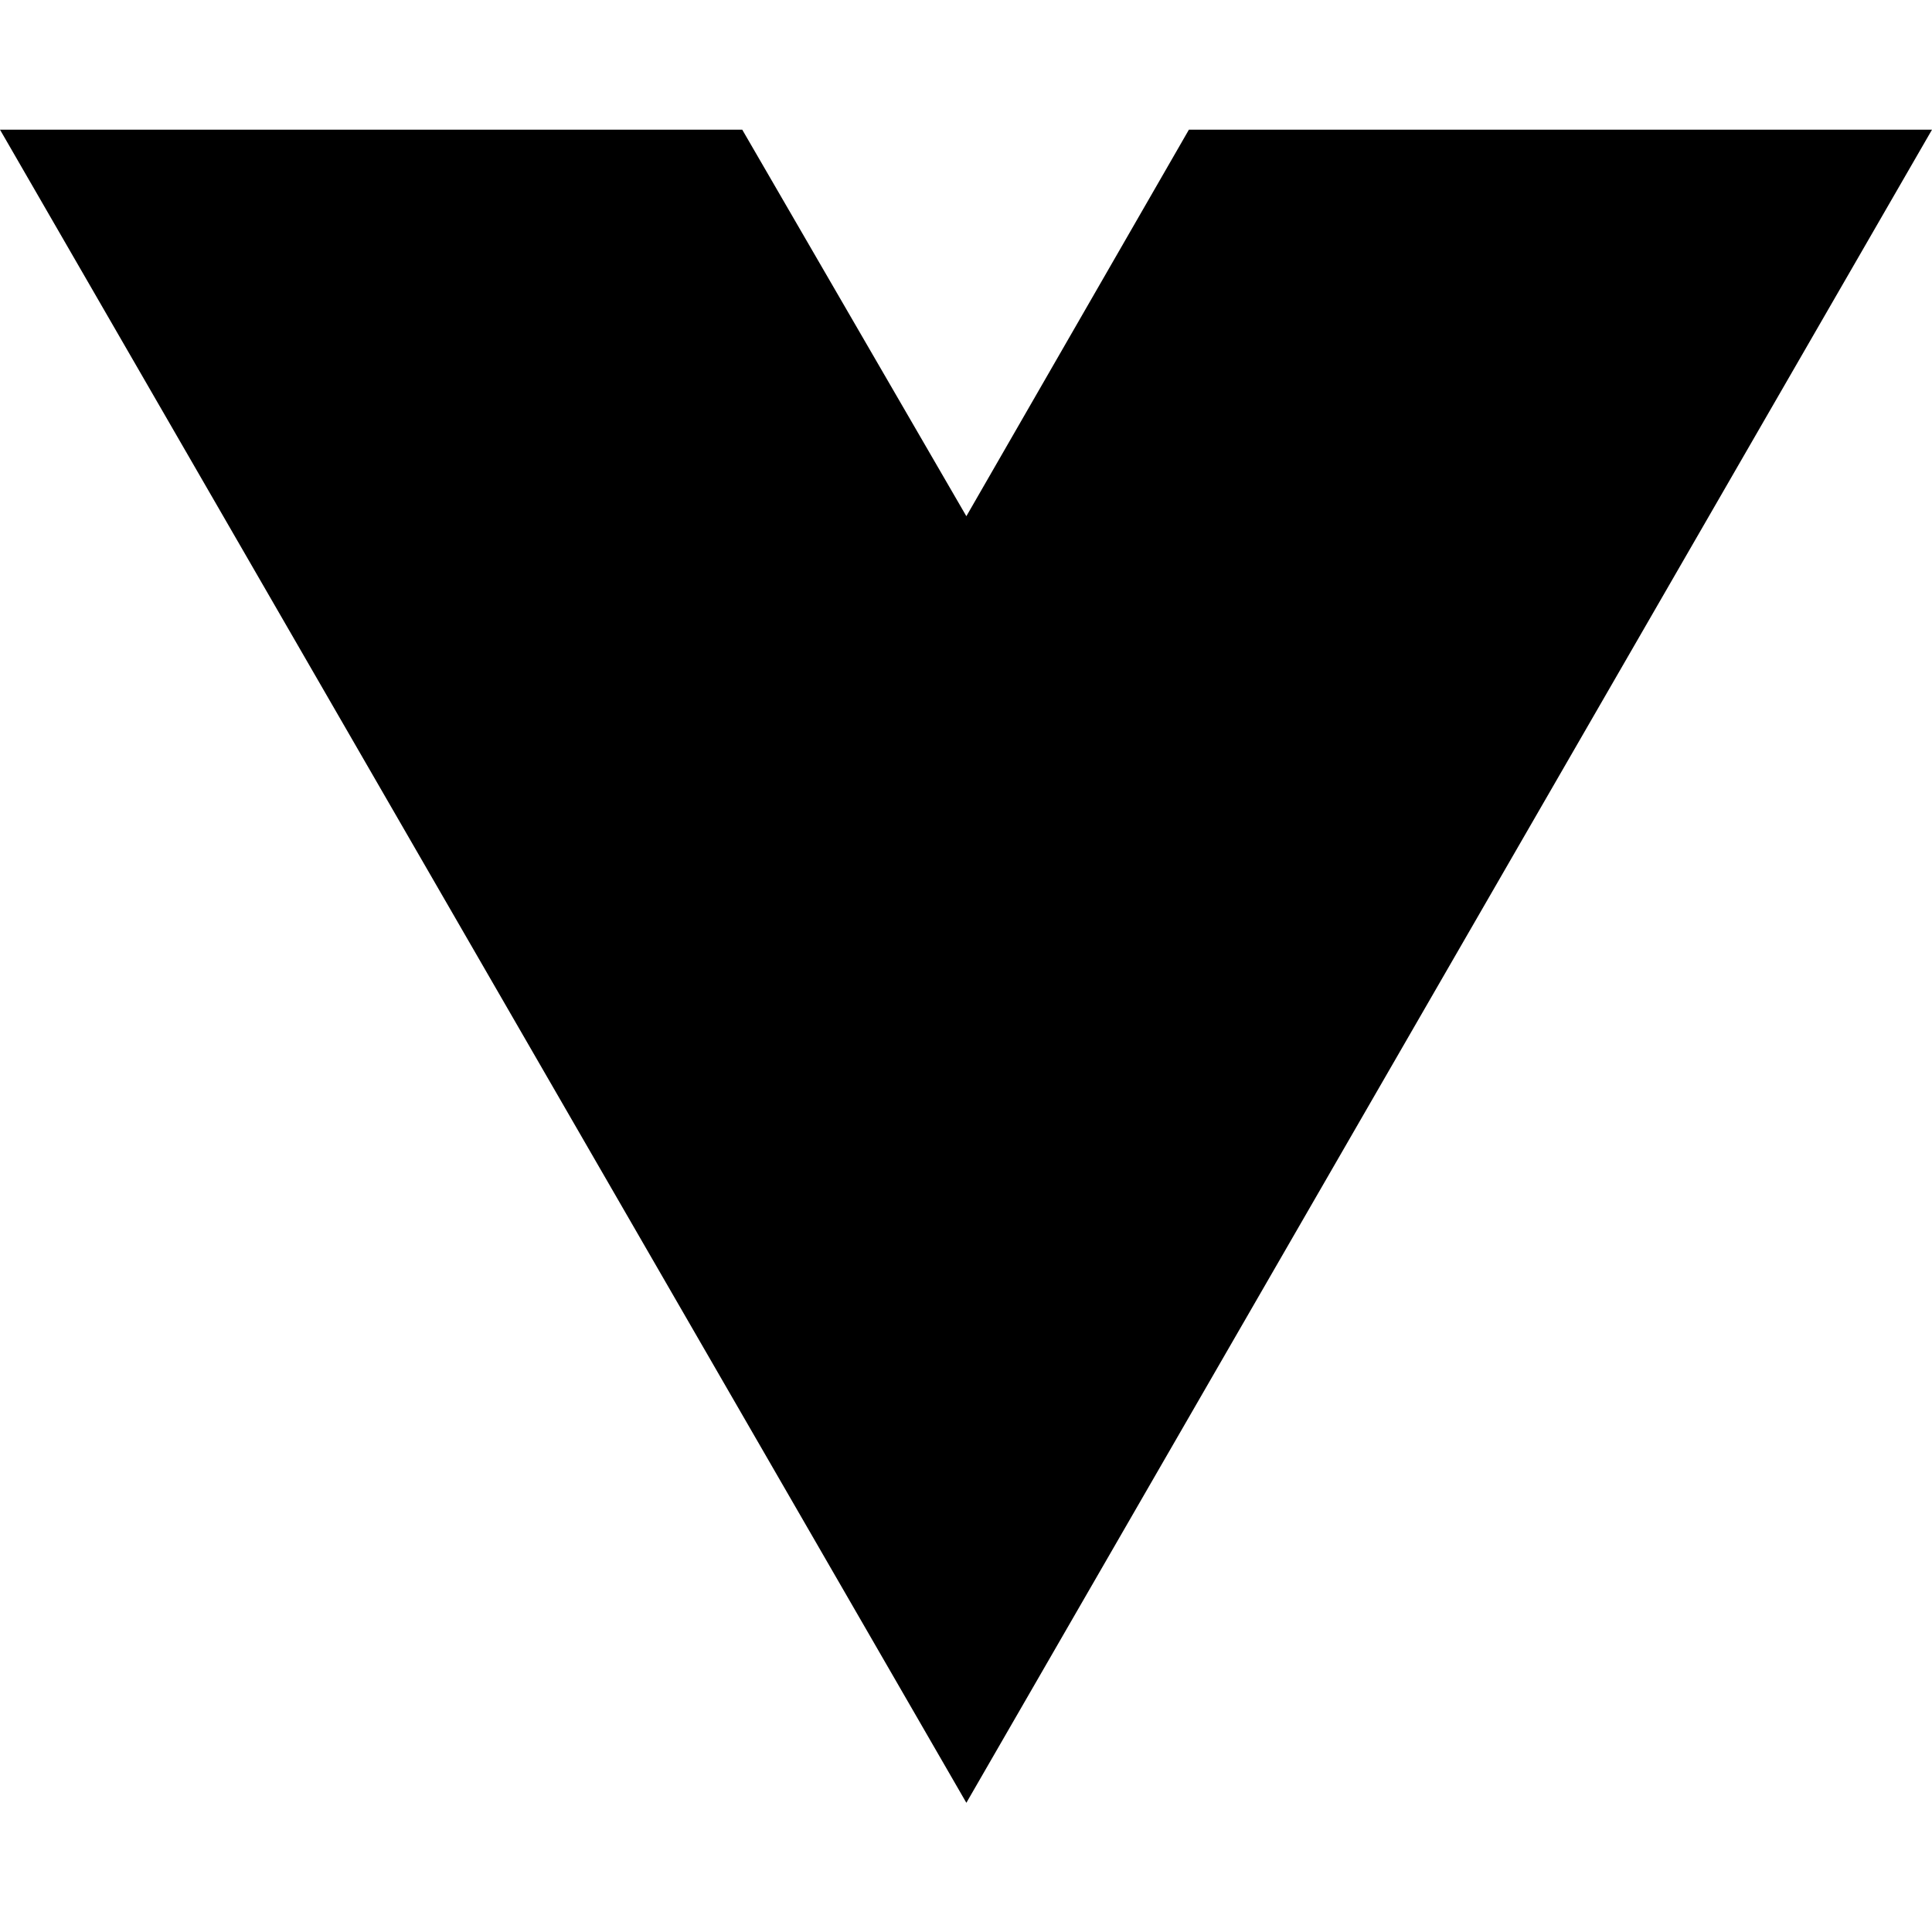
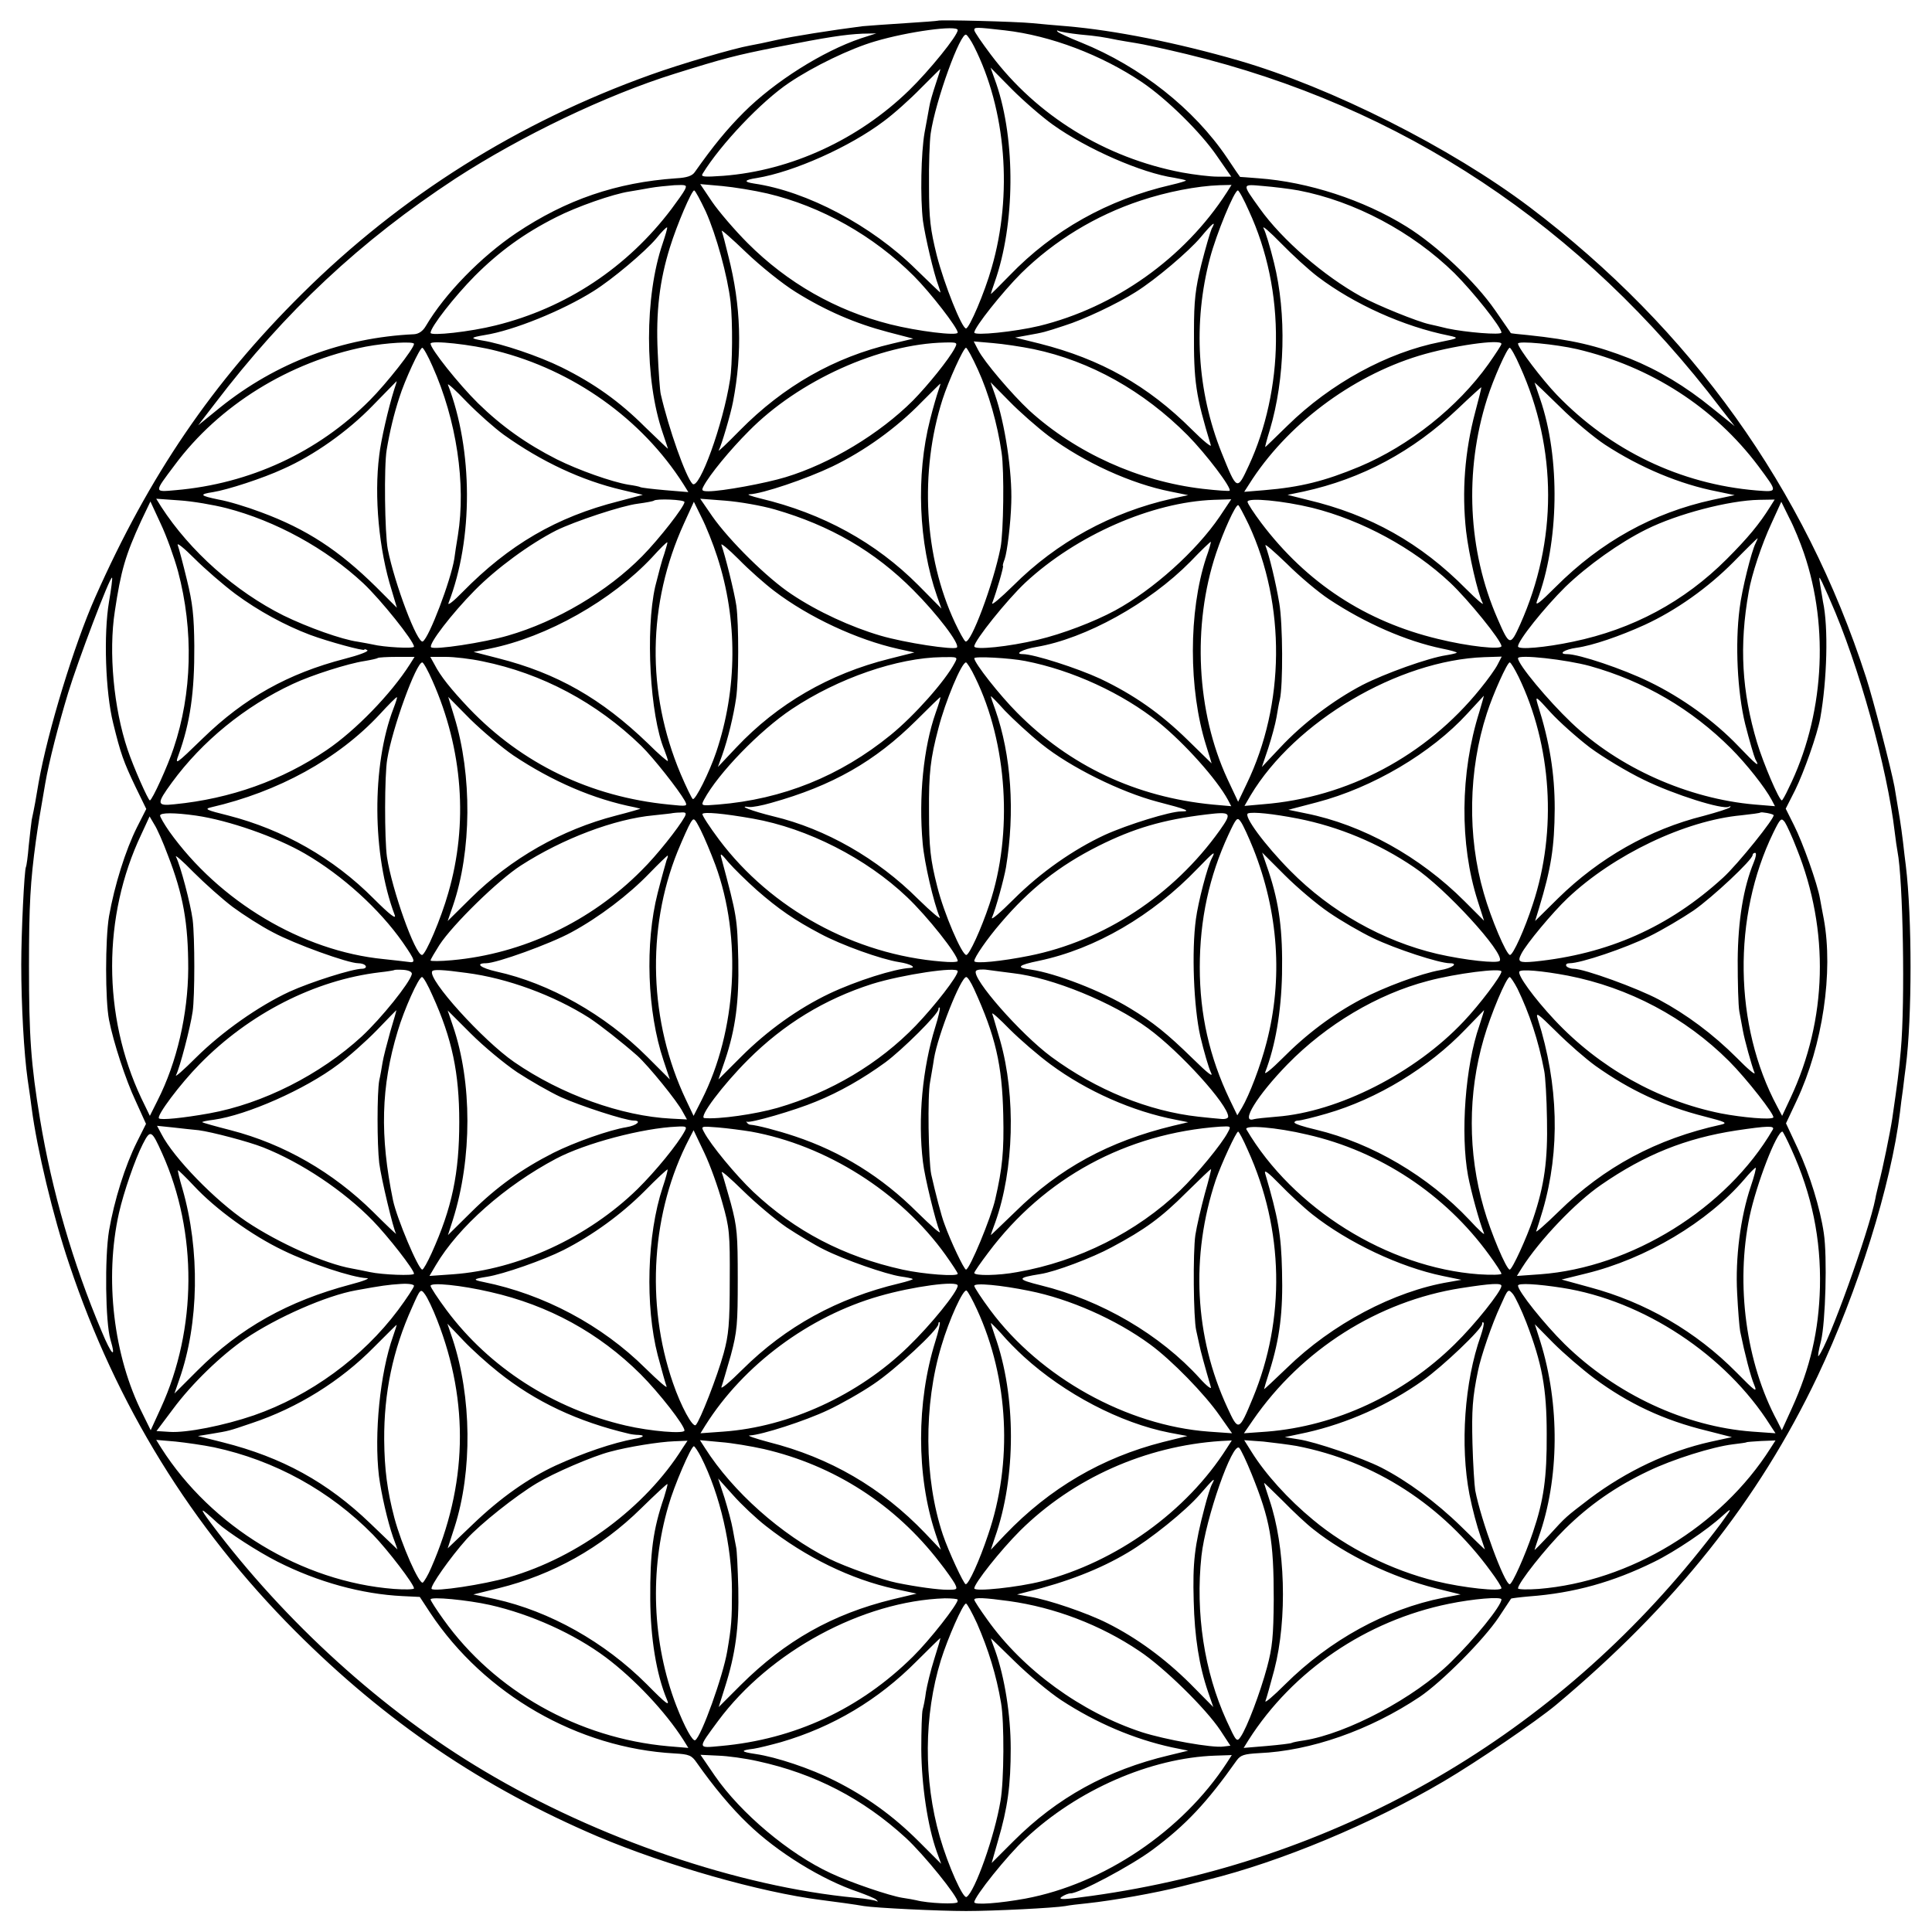
- <svg xmlns="http://www.w3.org/2000/svg" width="16" height="16" viewBox="0 0 16 16" fill="none">
-   <path d="M8.003 14.93L0 1.074H6.147L8.003 4.275L9.846 1.074H16L8.003 14.93Z" fill="black" />
+ <svg xmlns="http://www.w3.org/2000/svg" version="1.0" width="700pt" height="700pt" viewBox="0 0 700 700" preserveAspectRatio="xMidYMid meet">
+   <g transform="translate(0,700) scale(0.1,-0.1)" fill="#000000" stroke="none">
+     <path d="M3398 6925 c-2 -1 -55 -5 -118 -9 -63 -4 -133 -9 -155 -11 -109 -14 -256 -37 -312 -50 -35 -8 -78 -17 -96 -20 -57 -10 -249 -66 -360 -106 -480 -172 -904 -438 -1263 -794 -324 -321 -553 -657 -749 -1099 -76 -171 -172 -485 -205 -671 -10 -60 -15 -89 -25 -135 -2 -14 -7 -56 -11 -95 -3 -38 -8 -73 -10 -76 -6 -11 -17 -239 -17 -354 0 -148 10 -323 23 -415 6 -41 13 -89 15 -107 19 -145 77 -390 136 -564 170 -509 442 -951 819 -1329 330 -330 677 -565 1096 -744 249 -105 588 -202 809 -230 48 -6 128 -17 155 -22 44 -7 272 -18 370 -18 101 0 319 11 360 18 14 3 49 7 79 10 94 10 251 38 341 61 8 2 51 13 95 24 266 66 593 202 856 357 119 70 335 217 407 277 430 360 733 740 947 1190 146 308 267 694 299 957 2 19 7 58 11 85 3 28 8 64 10 80 23 178 23 542 0 730 -2 17 -7 54 -10 84 -8 66 -13 94 -31 201 -12 64 -77 316 -103 396 -222 686 -634 1261 -1218 1703 -286 216 -721 435 -1056 532 -222 64 -447 109 -622 124 -38 3 -94 8 -124 11 -61 6 -338 13 -343 9z m72 -34 c0 -20 -103 -147 -176 -218 -183 -178 -427 -291 -673 -310 -71 -5 -83 -4 -75 8 65 106 213 262 313 329 89 60 222 124 311 150 121 36 300 60 300 41z m171 -1 c166 -19 350 -89 497 -188 90 -61 213 -182 271 -267 l52 -75 -50 0 c-27 0 -84 7 -128 15 -279 53 -527 206 -693 427 -33 44 -60 83 -60 89 0 11 5 11 111 -1z m272 -15 c66 -6 82 -9 137 -20 14 -3 43 -7 65 -11 22 -3 105 -21 184 -40 781 -189 1431 -620 1936 -1284 l50 -64 -82 66 c-97 79 -194 137 -298 179 -120 47 -208 68 -370 85 -33 3 -60 6 -61 7 0 1 -26 38 -57 83 -72 104 -210 234 -321 303 -156 97 -357 162 -536 175 -36 3 -66 5 -67 5 -1 1 -22 31 -47 69 -120 178 -314 331 -529 418 -43 17 -81 35 -85 39 -4 5 -2 6 3 3 6 -3 41 -9 78 -13z m-794 -14 c-139 -47 -313 -157 -424 -268 -62 -62 -111 -122 -178 -217 -9 -13 -28 -20 -67 -22 -216 -15 -398 -77 -579 -198 -128 -86 -259 -220 -328 -337 -11 -19 -26 -29 -43 -30 -259 -12 -500 -103 -702 -265 l-80 -65 60 78 c255 335 529 591 872 816 239 155 545 302 795 380 179 56 222 67 368 96 187 37 248 46 312 49 l50 1 -56 -18z m410 -29 c116 -229 141 -537 64 -802 -25 -89 -81 -220 -93 -220 -15 0 -79 160 -106 265 -23 93 -28 132 -28 250 -1 77 2 163 6 191 17 118 109 371 129 358 5 -3 18 -22 28 -42z m-139 -137 c-10 -30 -21 -67 -23 -82 -3 -15 -10 -57 -17 -93 -13 -73 -16 -237 -6 -320 8 -57 39 -191 56 -235 5 -14 8 -25 7 -25 -1 0 -41 38 -88 84 -161 159 -395 283 -587 311 -39 6 -36 13 10 20 134 22 337 113 459 205 37 27 97 81 135 120 38 38 70 70 71 70 1 0 -7 -25 -17 -55z m425 -147 c123 -88 322 -175 439 -192 22 -4 41 -8 43 -10 2 -1 -23 -9 -54 -16 -229 -53 -427 -164 -585 -328 -38 -39 -68 -69 -68 -67 0 1 6 21 14 43 74 209 76 513 6 718 l-21 59 78 -79 c43 -43 110 -101 148 -128z m-1334 -236 c-5 -10 -27 -41 -48 -69 -160 -212 -382 -359 -637 -422 -91 -23 -236 -39 -236 -27 0 21 86 131 160 206 90 90 180 155 295 213 74 38 206 84 265 93 19 3 53 9 75 13 22 4 62 8 88 10 44 2 47 1 38 -17z m299 -13 c195 -46 385 -153 531 -299 61 -61 159 -188 159 -205 0 -13 -146 5 -245 30 -197 50 -372 150 -516 294 -47 47 -105 115 -129 150 l-43 64 79 -7 c43 -4 117 -16 164 -27z m1665 4 c-154 -239 -406 -417 -680 -484 -88 -21 -235 -36 -235 -24 0 19 102 147 170 215 120 118 269 209 432 263 96 32 204 53 287 56 l43 1 -17 -27z m260 7 c203 -39 412 -150 565 -300 68 -68 170 -196 170 -215 0 -10 -131 1 -196 15 -27 7 -56 13 -64 15 -43 9 -191 69 -249 101 -134 74 -285 204 -367 319 -65 91 -66 88 13 81 37 -3 95 -10 128 -16z m-2148 -76 c38 -85 79 -233 90 -328 8 -73 7 -229 -2 -282 -25 -162 -112 -401 -136 -377 -24 24 -86 199 -115 325 -3 13 -8 81 -11 152 -7 147 7 260 44 379 26 84 79 207 88 207 4 0 22 -34 42 -76z m1968 2 c66 -143 100 -304 98 -472 -1 -156 -37 -319 -98 -450 -43 -93 -43 -93 -99 46 -89 223 -104 470 -42 705 23 87 88 245 101 245 4 0 22 -33 40 -74z m-135 -65 c-5 -11 -22 -69 -37 -128 -22 -89 -27 -132 -27 -243 -1 -183 6 -232 61 -413 3 -9 -28 16 -68 56 -160 160 -331 256 -552 312 l-89 22 44 8 c61 11 61 11 134 35 71 22 193 80 259 122 72 45 192 147 235 198 44 53 58 63 40 31z m385 -174 c131 -99 310 -180 475 -213 38 -8 35 -10 -31 -23 -193 -38 -398 -150 -554 -303 -44 -43 -80 -78 -81 -78 -1 0 6 28 17 63 55 185 61 420 15 605 -14 57 -31 113 -38 125 -6 12 22 -12 63 -54 41 -42 101 -97 134 -122z m-2374 121 c-66 -192 -66 -494 0 -686 10 -30 19 -56 19 -58 0 -1 -37 35 -83 79 -93 93 -185 158 -302 216 -83 41 -217 86 -286 97 -47 8 -46 11 7 20 103 16 281 88 394 159 69 43 186 142 227 190 20 25 38 43 40 41 2 -1 -6 -28 -16 -58z m482 -176 c109 -68 216 -114 334 -145 l92 -24 -76 -18 c-210 -49 -394 -154 -552 -314 -47 -48 -81 -80 -77 -73 9 15 44 133 52 177 34 177 29 348 -17 527 -10 42 -21 83 -24 91 -4 8 36 -27 88 -77 52 -50 133 -115 180 -144z m-1383 -188 c0 -17 -100 -144 -160 -204 -188 -189 -435 -303 -704 -326 -79 -7 -79 -10 -3 91 160 216 414 374 692 429 74 14 175 20 175 10z m298 -25 c279 -70 528 -247 678 -483 l18 -29 -84 7 c-46 4 -87 9 -90 11 -3 2 -22 6 -44 9 -59 10 -179 52 -259 92 -110 56 -199 119 -285 203 -70 69 -172 197 -172 216 0 13 149 -3 238 -26z m1661 9 c-21 -40 -97 -134 -151 -189 -121 -121 -300 -229 -462 -278 -72 -22 -230 -51 -279 -51 -24 0 -26 3 -18 18 22 42 96 132 164 200 180 183 474 316 710 321 46 1 47 0 36 -21z m286 -3 c205 -43 398 -151 558 -312 67 -68 161 -192 152 -201 -2 -2 -46 1 -98 7 -231 27 -459 130 -628 284 -63 59 -163 176 -185 219 l-16 31 69 -6 c37 -3 104 -13 148 -22z m1695 19 c0 -4 -21 -36 -47 -73 -111 -156 -287 -296 -468 -372 -125 -52 -212 -74 -344 -85 l-73 -6 18 28 c134 213 369 390 615 465 118 36 299 62 299 43z m274 -19 c267 -63 497 -211 657 -424 71 -96 72 -94 -7 -88 -276 23 -529 145 -723 346 -53 55 -141 171 -141 186 0 11 135 -2 214 -20z m-4147 -62 c87 -194 122 -427 92 -613 -5 -30 -11 -68 -13 -85 -13 -79 -91 -285 -114 -299 -19 -11 -102 208 -127 334 -11 58 -14 301 -4 360 11 66 26 129 46 190 19 61 74 180 83 180 4 0 21 -30 37 -67z m1976 -12 c39 -85 71 -197 86 -301 10 -66 7 -290 -4 -345 -26 -131 -108 -350 -127 -339 -5 3 -22 34 -38 68 -112 239 -129 546 -45 809 22 68 76 187 85 187 4 0 23 -35 43 -79z m1964 12 c136 -300 136 -633 1 -935 -36 -80 -39 -79 -82 20 -108 247 -121 535 -38 797 23 73 73 185 82 185 4 0 21 -30 37 -67z m-4079 -85 c-21 -67 -48 -184 -54 -238 -19 -149 -1 -342 45 -488 l19 -64 -76 76 c-134 132 -251 209 -416 270 -50 19 -119 40 -154 46 -68 14 -72 19 -20 27 51 8 181 50 254 84 111 49 234 136 324 229 47 48 86 88 87 89 1 0 -3 -14 -9 -31z m397 -163 c137 -98 283 -166 428 -200 l76 -18 -87 -23 c-226 -57 -398 -158 -566 -329 -32 -33 -55 -51 -51 -40 90 232 89 554 -2 791 -3 8 28 -20 68 -62 41 -42 101 -95 134 -119z m3990 -36 c127 -83 272 -144 408 -170 l62 -13 -80 -17 c-216 -47 -405 -152 -568 -315 -60 -60 -76 -72 -68 -51 80 210 85 518 11 732 -11 32 -20 59 -20 59 0 1 42 -39 93 -89 50 -50 124 -111 162 -136z m-2415 196 c-5 -14 -19 -61 -30 -105 -52 -203 -42 -449 25 -640 l16 -45 -83 84 c-155 156 -347 261 -573 315 -33 8 -51 15 -40 15 48 2 207 56 301 101 116 56 232 139 324 234 36 36 66 66 67 66 1 0 -2 -11 -7 -25z m400 -165 c129 -96 299 -173 441 -201 l64 -13 -60 -13 c-218 -49 -416 -157 -574 -315 -46 -45 -80 -74 -76 -63 16 42 43 135 39 135 -2 0 1 11 6 24 9 25 22 129 24 204 4 111 -23 289 -59 392 l-16 45 68 -69 c37 -38 102 -95 143 -126z m1545 87 c-38 -143 -49 -288 -33 -432 10 -84 42 -225 60 -260 6 -11 -21 12 -60 51 -164 166 -347 269 -575 323 l-72 18 58 12 c211 46 396 145 559 300 45 43 84 78 85 78 1 -1 -9 -42 -22 -90z m-4525 -348 c178 -46 361 -146 496 -272 63 -59 184 -210 184 -230 0 -8 -110 -2 -150 8 -8 2 -32 6 -54 10 -58 8 -181 52 -269 95 -174 87 -338 232 -443 394 l-18 29 84 -6 c47 -3 123 -16 170 -28z m1660 22 c0 -16 -91 -133 -153 -196 -126 -128 -310 -237 -487 -288 -85 -25 -268 -53 -278 -42 -11 10 75 122 158 206 79 80 199 168 295 217 67 33 238 90 296 97 30 4 56 9 58 11 9 8 111 4 111 -5z m328 -27 c200 -58 361 -151 501 -292 86 -86 170 -196 158 -208 -10 -10 -189 17 -277 43 -106 31 -228 87 -322 150 -88 58 -226 195 -287 282 l-44 64 91 -7 c51 -4 132 -18 180 -32z m1611 -26 c-85 -125 -241 -265 -379 -340 -76 -41 -191 -85 -280 -106 -104 -25 -230 -38 -230 -24 0 21 119 169 185 231 185 172 459 292 683 300 l63 2 -42 -63z m336 32 c180 -45 366 -146 499 -271 65 -61 186 -210 186 -230 0 -14 -121 -1 -230 26 -262 63 -476 203 -640 420 -27 36 -50 71 -50 77 0 16 128 4 235 -22z m1658 3 c-38 -61 -80 -112 -157 -189 -154 -154 -340 -254 -557 -299 -99 -21 -199 -30 -199 -17 0 21 95 140 172 216 80 77 196 160 293 208 112 56 300 105 408 107 l57 1 -17 -27z m-5768 -233 c57 -214 51 -443 -16 -641 -21 -64 -78 -189 -86 -189 -6 0 -60 122 -81 185 -50 149 -69 352 -46 500 22 147 38 203 96 329 l33 69 37 -80 c21 -44 49 -122 63 -173z m1954 52 c74 -228 73 -478 -4 -707 -25 -74 -76 -176 -85 -170 -4 3 -24 44 -44 91 -125 297 -120 617 12 907 l36 79 28 -57 c16 -31 42 -96 57 -143z m3937 14 c93 -272 72 -595 -56 -853 -11 -24 -22 -43 -24 -43 -10 0 -67 134 -90 210 -55 184 -65 350 -30 546 10 60 47 172 82 247 l36 79 29 -59 c17 -32 40 -89 53 -127z m-2011 102 c134 -290 131 -650 -8 -938 l-31 -65 -39 83 c-112 242 -128 556 -41 817 27 81 70 175 80 175 3 0 20 -33 39 -72z m1836 -66 c-15 -29 -50 -169 -58 -236 -17 -130 -8 -304 20 -419 15 -59 32 -117 37 -128 18 -32 5 -22 -62 48 -86 90 -203 175 -323 233 -94 46 -254 100 -297 100 -35 0 -10 17 34 23 58 8 157 42 247 83 113 52 229 134 322 228 46 47 85 85 87 86 1 0 -2 -8 -7 -18z m-5508 -184 c84 -62 180 -114 270 -148 67 -25 197 -60 197 -54 0 3 5 2 11 -2 6 -4 -31 -18 -82 -31 -205 -53 -364 -142 -514 -288 -99 -96 -102 -98 -88 -60 42 116 58 227 57 395 -1 109 -6 155 -27 240 -14 58 -29 114 -33 125 -4 11 23 -11 60 -48 38 -38 105 -96 149 -129z m1554 146 c-8 -21 -22 -75 -33 -119 -36 -159 -19 -468 33 -592 7 -18 13 -36 13 -40 0 -4 -33 24 -72 63 -169 163 -330 255 -543 309 l-89 23 59 12 c208 42 442 175 588 331 28 31 53 56 55 54 1 -1 -4 -19 -11 -41z m398 -135 c126 -96 301 -177 449 -210 l59 -13 -91 -23 c-217 -54 -405 -163 -554 -321 l-67 -71 15 41 c22 62 42 146 51 208 10 69 10 269 1 335 -7 49 -41 184 -54 220 -4 10 24 -13 62 -51 38 -39 96 -90 129 -115z m1565 120 c-64 -195 -64 -476 0 -680 11 -35 20 -64 20 -65 0 0 -39 38 -87 85 -98 96 -195 164 -317 222 -82 38 -240 89 -280 89 -33 0 0 18 49 26 178 30 409 158 558 309 39 41 73 73 74 72 1 -2 -6 -28 -17 -58z m445 -150 c131 -87 280 -152 410 -179 31 -6 55 -13 53 -15 -2 -2 -19 -6 -38 -9 -66 -10 -222 -66 -304 -108 -105 -55 -216 -139 -298 -227 l-66 -70 23 68 c12 37 26 88 30 112 4 24 9 53 12 64 12 51 11 276 -2 350 -13 77 -36 171 -50 208 -4 10 30 -20 77 -65 46 -46 115 -104 153 -129z m-4420 -9 c-20 -118 -13 -328 15 -440 27 -110 37 -139 82 -233 l38 -78 -34 -67 c-41 -82 -81 -209 -101 -322 -14 -83 -14 -304 0 -375 16 -82 61 -219 96 -293 l38 -84 -33 -66 c-43 -86 -82 -211 -101 -321 -16 -98 -13 -333 5 -394 22 -74 4 -57 -32 30 -104 246 -180 508 -223 768 -33 200 -40 300 -40 555 0 220 5 307 25 453 9 63 14 95 34 209 13 76 47 209 83 328 34 112 152 424 159 417 2 -1 -3 -41 -11 -87z m6236 5 c103 -232 207 -608 234 -840 3 -27 8 -59 10 -70 20 -101 28 -546 12 -720 -7 -81 -12 -116 -31 -248 -8 -52 -35 -183 -48 -232 -5 -22 -12 -48 -13 -57 -23 -119 -171 -531 -206 -571 -4 -5 0 20 9 55 16 67 23 305 10 390 -13 90 -51 213 -94 306 l-43 92 39 83 c94 200 133 465 98 657 -5 25 -11 59 -14 75 -9 52 -62 202 -94 265 l-30 60 34 67 c32 65 80 201 91 260 25 140 30 331 10 423 -2 14 -7 41 -10 60 -5 33 -5 34 7 10 6 -14 20 -43 29 -65z m-5146 -232 c-68 -107 -197 -240 -302 -311 -161 -109 -347 -176 -551 -196 -65 -7 -66 1 -9 79 109 149 264 276 438 357 68 32 200 74 260 83 24 4 46 9 48 11 2 2 33 4 69 4 l64 0 -17 -27z m263 11 c216 -44 413 -149 575 -306 45 -44 136 -160 158 -199 11 -21 10 -21 -58 -14 -284 28 -532 148 -724 349 -66 70 -103 116 -125 159 l-15 27 56 0 c31 0 91 -7 133 -16z m1711 -6 c-35 -66 -146 -191 -232 -261 -183 -149 -391 -233 -625 -252 -62 -5 -63 -5 -51 18 51 95 201 250 318 328 168 112 383 186 544 188 57 1 58 1 46 -21z m256 7 c170 -33 352 -117 483 -222 95 -77 211 -207 251 -281 l12 -23 -68 6 c-277 27 -517 140 -708 333 -63 63 -155 180 -155 197 0 8 130 1 185 -10z m1711 -13 c-8 -16 -36 -55 -63 -88 -196 -243 -481 -394 -787 -418 l-67 -6 22 38 c161 269 536 490 847 501 l63 2 -15 -29z m334 -5 c197 -55 369 -156 512 -299 56 -56 123 -141 147 -186 l12 -23 -73 6 c-242 21 -493 133 -665 297 -85 81 -193 211 -193 233 0 15 176 -5 260 -28z m-4193 -54 c110 -248 130 -518 57 -769 -26 -92 -82 -224 -95 -224 -25 0 -109 237 -127 355 -9 64 -9 297 1 354 18 112 105 351 127 351 4 0 21 -30 37 -67z m1966 13 c117 -238 138 -566 52 -822 -30 -90 -73 -184 -84 -184 -16 0 -81 151 -105 247 -25 98 -30 143 -30 273 -1 140 5 191 34 301 25 98 84 239 100 239 3 0 19 -24 33 -54z m1969 2 c120 -248 140 -557 52 -823 -30 -93 -72 -185 -83 -185 -13 0 -69 132 -95 224 -60 206 -56 445 11 651 22 69 74 185 83 185 4 0 18 -24 32 -52z m-4076 -114 c-80 -207 -78 -533 4 -749 7 -18 -18 1 -76 59 -146 147 -328 250 -526 301 -81 20 -89 24 -63 30 243 56 460 175 610 336 33 36 61 64 63 63 2 -1 -4 -19 -12 -40z m434 -171 c141 -94 291 -159 440 -188 8 -2 17 -4 20 -5 3 0 -37 -12 -88 -25 -198 -51 -380 -155 -526 -299 l-84 -83 19 55 c68 198 70 474 5 685 l-22 72 80 -81 c45 -44 115 -103 156 -131z m1530 154 c-44 -125 -62 -305 -47 -472 6 -71 40 -217 62 -269 5 -10 -30 19 -78 66 -148 148 -336 255 -524 300 -78 19 -135 41 -88 34 10 -1 45 5 79 15 222 62 376 150 526 299 47 47 86 85 87 84 2 0 -6 -26 -17 -57z m384 -113 c104 -84 287 -174 420 -209 105 -27 125 -35 85 -35 -39 0 -192 -47 -276 -85 -114 -53 -233 -136 -330 -233 -48 -48 -83 -78 -79 -67 14 32 44 142 51 183 33 201 19 406 -39 571 -9 24 -16 46 -16 48 0 3 23 -21 51 -52 29 -30 88 -85 133 -121z m1586 117 c-70 -222 -72 -479 -6 -685 l23 -72 -71 71 c-161 161 -369 277 -575 318 l-63 13 103 27 c203 53 415 179 545 321 32 35 60 65 60 65 1 1 -6 -25 -16 -58z m400 -129 c47 -35 135 -88 195 -117 110 -54 288 -110 309 -98 6 3 8 2 4 -2 -5 -5 -47 -18 -95 -31 -197 -49 -379 -153 -527 -298 l-84 -83 14 46 c44 145 56 220 57 361 0 127 -18 241 -62 379 -9 31 -6 29 47 -30 31 -34 95 -91 142 -127z m-5050 -247 c118 -17 290 -77 395 -138 136 -79 270 -201 354 -321 47 -68 49 -76 19 -71 -13 2 -52 6 -88 10 -295 29 -596 209 -777 463 -18 26 -33 52 -33 57 0 11 52 11 130 0z m1771 -4 c-22 -40 -102 -141 -156 -194 -184 -186 -431 -303 -687 -326 -43 -4 -78 -4 -78 -1 0 4 15 29 32 56 49 75 214 236 295 288 152 98 340 169 482 182 36 4 67 7 68 8 1 0 13 2 27 2 21 2 24 -1 17 -15z m247 -7 c198 -35 411 -144 558 -284 74 -70 184 -209 184 -232 0 -4 -26 -5 -57 -2 -317 25 -619 191 -807 441 -36 48 -63 90 -61 94 6 8 75 2 183 -17z m1691 -43 c-167 -234 -419 -400 -690 -454 -100 -20 -199 -30 -199 -19 0 13 46 80 96 138 104 122 209 206 354 279 128 64 233 95 390 114 92 11 95 7 49 -58z m284 43 c147 -29 292 -89 420 -176 113 -75 329 -311 311 -339 -7 -11 -127 2 -227 25 -196 46 -386 153 -532 301 -93 94 -172 201 -153 208 18 6 88 -1 181 -19z m1723 13 c8 -7 -130 -179 -183 -227 -196 -179 -416 -277 -684 -304 -55 -5 -62 -1 -47 28 18 36 114 151 168 202 166 157 425 281 629 300 36 4 68 8 69 10 4 3 43 -4 48 -9z m-5818 -145 c56 -144 74 -246 74 -412 -1 -165 -41 -339 -111 -477 l-28 -56 -31 64 c-141 299 -141 659 0 956 l30 65 17 -29 c10 -15 32 -65 49 -111z m1984 -36 c97 -264 77 -601 -49 -850 l-30 -59 -28 59 c-133 281 -144 616 -30 899 19 46 40 93 47 104 12 20 14 18 37 -27 13 -26 37 -83 53 -126z m1949 59 c91 -229 108 -472 48 -702 -22 -86 -63 -192 -89 -236 l-17 -28 -28 58 c-73 153 -108 308 -108 478 0 173 34 330 104 481 29 62 32 65 45 46 8 -11 28 -55 45 -97z m1969 0 c119 -297 111 -618 -23 -904 l-30 -64 -18 34 c-157 293 -162 688 -14 992 26 53 29 55 42 38 7 -11 27 -54 43 -96z m-5667 -211 c38 -28 103 -70 146 -92 78 -42 272 -112 309 -112 12 0 24 -4 27 -10 3 -5 -3 -10 -13 -10 -35 0 -186 -48 -263 -83 -112 -52 -244 -145 -338 -238 -46 -46 -79 -75 -73 -64 13 25 52 173 60 230 8 55 8 269 0 333 -8 59 -44 195 -60 227 -6 11 23 -14 63 -55 41 -41 105 -98 142 -126z m1899 61 c79 -69 137 -109 230 -158 76 -41 221 -93 286 -103 40 -6 65 -20 39 -21 -56 -3 -195 -47 -292 -93 -113 -54 -225 -134 -320 -229 l-82 -82 24 70 c38 113 51 213 48 361 -4 155 -4 157 -61 370 -6 21 -2 19 26 -15 19 -22 65 -67 102 -100z m1649 116 c-16 -29 -50 -160 -58 -221 -16 -116 -8 -319 16 -425 13 -55 30 -113 38 -130 11 -21 -9 -6 -68 52 -89 87 -142 130 -225 180 -103 63 -270 127 -359 140 -56 7 -48 16 30 32 204 43 410 163 574 334 59 61 67 67 52 38z m424 -197 c42 -29 114 -71 160 -93 81 -39 240 -91 278 -91 33 0 8 -18 -35 -25 -69 -12 -204 -62 -287 -106 -102 -54 -198 -126 -285 -214 -38 -38 -66 -61 -62 -50 37 96 58 218 61 355 3 158 -10 256 -48 371 l-24 70 82 -82 c45 -45 117 -106 160 -135z m1539 181 c-37 -90 -57 -209 -58 -355 0 -80 2 -163 6 -185 4 -22 10 -53 13 -70 6 -33 31 -124 42 -152 4 -10 -25 14 -63 53 -88 88 -184 159 -283 212 -78 42 -272 112 -309 112 -12 0 -24 5 -27 10 -3 6 2 10 12 10 41 0 203 55 288 97 49 24 121 67 161 94 69 48 214 184 214 201 0 4 4 8 9 8 6 0 3 -16 -5 -35z m-3939 8 c-3 -10 -18 -63 -32 -118 -47 -184 -38 -431 21 -607 l23 -69 -82 82 c-153 153 -355 267 -547 309 -57 13 -78 30 -37 30 38 0 232 70 309 112 100 54 208 136 283 214 34 35 64 64 66 64 2 0 0 -8 -4 -17z m-923 -413 c-8 -32 -110 -159 -181 -225 -151 -139 -359 -244 -553 -279 -95 -17 -176 -25 -182 -18 -10 9 77 125 147 196 180 184 418 305 652 333 28 3 51 7 53 8 2 2 18 2 35 1 20 -2 31 -8 29 -16z m198 5 c148 -19 316 -81 445 -163 42 -28 116 -86 174 -137 40 -36 146 -166 165 -204 l15 -27 -57 3 c-180 9 -398 87 -569 205 -113 78 -315 301 -297 329 4 7 37 6 124 -6z m1780 6 c0 -18 -82 -124 -152 -197 -133 -138 -308 -242 -501 -298 -80 -23 -213 -42 -265 -37 -22 2 66 119 158 211 130 130 278 220 450 275 110 34 310 64 310 46z m200 -7 c142 -16 362 -106 490 -200 116 -85 290 -277 290 -320 0 -6 -12 -10 -27 -8 -16 1 -52 5 -81 8 -181 20 -370 97 -533 217 -112 83 -289 285 -273 311 3 5 22 7 42 4 20 -3 62 -8 92 -12z m1770 6 c0 -15 -79 -120 -137 -181 -175 -186 -454 -328 -678 -345 -38 -3 -75 -7 -82 -9 -51 -16 12 86 122 199 141 144 325 254 509 302 101 27 266 48 266 34z m241 -15 c220 -43 425 -151 584 -310 63 -63 167 -196 160 -204 -9 -9 -112 0 -190 15 -228 46 -441 166 -603 339 -74 79 -135 163 -127 175 6 9 81 3 176 -15z m-4114 -72 c71 -156 97 -280 97 -458 0 -186 -26 -311 -100 -475 -15 -33 -30 -60 -34 -60 -14 0 -92 185 -106 251 -48 233 -44 412 17 613 23 78 76 196 88 196 5 0 22 -30 38 -67z m1962 24 c78 -171 102 -274 106 -457 3 -130 -3 -192 -29 -305 -15 -67 -93 -255 -106 -255 -7 0 -56 103 -78 165 -11 28 -33 113 -48 180 -10 49 -14 287 -4 335 4 25 11 62 14 84 14 86 97 296 117 296 5 0 17 -19 28 -43z m1969 1 c43 -89 76 -187 97 -298 4 -19 9 -99 10 -177 3 -146 -9 -237 -50 -358 -23 -69 -76 -185 -85 -185 -12 0 -69 135 -94 223 -58 200 -58 415 0 614 25 87 82 223 94 223 3 0 16 -19 28 -42z m-2109 -138 c-47 -151 -64 -334 -45 -490 6 -54 46 -217 61 -253 4 -10 -32 22 -81 70 -129 129 -276 220 -444 276 -63 21 -136 40 -162 42 -3 0 -9 3 -12 8 -3 4 -3 5 0 3 9 -7 175 41 251 73 84 34 170 83 251 142 62 46 192 175 192 192 0 6 2 8 5 6 2 -3 -5 -34 -16 -69z m-1975 -18 c-12 -43 -25 -93 -28 -112 -3 -19 -8 -48 -12 -65 -8 -44 -8 -231 0 -299 7 -55 51 -240 61 -256 3 -5 -35 31 -83 79 -146 144 -323 246 -516 296 -55 14 -101 27 -103 29 -2 2 17 6 42 9 120 17 331 110 450 200 38 28 101 84 140 124 38 40 70 72 71 73 1 0 -9 -35 -22 -78z m460 -147 c46 -30 117 -71 158 -90 71 -32 234 -85 264 -85 31 0 11 -18 -26 -24 -62 -10 -187 -54 -265 -93 -114 -58 -205 -123 -296 -213 l-86 -85 18 56 c70 222 70 498 0 702 l-19 56 84 -84 c47 -47 122 -109 168 -140z m1933 28 c130 -96 296 -170 453 -200 l45 -9 -55 -13 c-232 -56 -412 -154 -572 -312 -49 -47 -88 -85 -88 -84 0 2 7 22 16 46 68 191 75 457 18 658 -14 47 -26 91 -29 98 -2 7 26 -18 63 -56 37 -37 104 -95 149 -128z m1553 141 c-51 -146 -69 -392 -41 -544 11 -57 41 -168 58 -209 3 -8 -21 14 -53 49 -150 159 -352 278 -556 327 -43 10 -78 21 -78 26 0 4 6 7 14 7 8 0 54 11 102 25 184 53 371 167 504 306 36 37 66 68 67 69 1 0 -7 -25 -17 -56z m421 -146 c124 -88 248 -146 394 -183 78 -20 86 -24 60 -30 -233 -51 -423 -153 -588 -315 -48 -47 -85 -79 -81 -71 3 9 14 43 24 77 63 217 57 454 -18 691 -9 28 -2 23 67 -45 43 -43 106 -98 142 -124z m-5061 -233 c46 -6 180 -41 233 -62 139 -55 292 -157 398 -266 56 -58 149 -177 149 -192 0 -8 -114 -4 -160 6 -19 4 -48 10 -65 13 -98 17 -267 93 -382 170 -112 75 -264 231 -308 317 l-16 30 58 -6 c32 -4 74 -8 93 -10z m1761 -3 c-25 -47 -106 -146 -171 -210 -179 -175 -432 -292 -669 -309 l-85 -6 23 39 c82 139 251 288 436 386 106 56 314 111 438 116 33 2 37 0 28 -16z m240 -2 c272 -49 542 -219 705 -447 24 -34 44 -64 44 -68 0 -11 -123 -2 -200 15 -213 47 -390 140 -541 282 -64 61 -154 170 -178 216 -12 22 -12 22 51 17 35 -3 88 -10 119 -15z m1728 -2 c-22 -43 -113 -153 -173 -211 -157 -151 -368 -257 -590 -296 -69 -13 -156 -14 -156 -3 0 4 23 37 51 74 203 271 500 432 840 456 39 2 40 2 28 -20z m288 -9 c263 -60 499 -216 658 -435 25 -34 45 -65 45 -69 0 -4 -37 -5 -82 -2 -330 24 -674 239 -842 525 -10 17 108 8 221 -19z m1686 18 c-166 -285 -513 -500 -843 -524 l-84 -6 18 29 c64 101 195 238 287 301 159 110 307 169 489 197 114 17 142 18 133 3z m-5835 -87 c128 -285 126 -635 -5 -921 l-37 -81 -29 59 c-106 209 -139 491 -86 728 17 75 58 194 86 249 28 55 32 53 71 -34z m2029 -177 c26 -91 28 -111 27 -283 0 -157 -4 -197 -22 -263 -23 -84 -86 -245 -101 -260 -11 -11 -54 68 -83 153 -100 290 -77 623 59 884 l16 31 39 -82 c21 -44 50 -125 65 -180z m1904 190 c131 -288 137 -612 18 -899 -50 -121 -52 -121 -92 -34 -119 257 -134 549 -42 825 20 58 74 175 81 175 3 0 19 -30 35 -67z m1970 2 c74 -163 107 -324 103 -499 -4 -157 -35 -292 -102 -439 l-36 -79 -17 34 c-113 210 -151 494 -100 740 25 118 98 308 119 308 2 0 17 -29 33 -65z m-4090 -137 c-57 -172 -64 -429 -18 -608 14 -52 28 -103 32 -113 4 -10 -30 20 -76 65 -158 157 -369 269 -587 313 -40 8 -39 11 12 19 59 9 207 61 278 97 106 54 209 129 293 213 44 45 82 80 84 79 1 -1 -6 -30 -18 -65z m449 -145 c41 -27 102 -64 135 -80 73 -37 225 -90 279 -98 22 -3 41 -7 43 -9 2 -2 -20 -9 -49 -16 -223 -53 -411 -156 -568 -312 -46 -46 -80 -74 -76 -63 4 11 19 63 34 115 23 86 25 113 25 275 0 162 -2 189 -25 275 -15 52 -29 103 -33 112 -3 9 31 -21 77 -66 46 -45 117 -105 158 -133z m1515 121 c-13 -49 -29 -116 -34 -149 -9 -62 -7 -301 3 -345 3 -14 8 -36 11 -50 4 -22 22 -87 42 -155 4 -11 -14 2 -40 31 -143 158 -356 283 -576 337 -88 22 -88 27 -1 41 53 8 188 59 258 97 120 64 179 107 270 198 48 47 88 86 90 85 1 -1 -9 -41 -23 -90z m390 -74 c129 -102 317 -191 472 -223 l68 -14 -45 -8 c-199 -33 -424 -152 -587 -311 -46 -44 -83 -79 -83 -77 0 2 9 32 20 66 37 118 49 214 45 362 -3 133 -14 193 -61 353 -5 16 11 4 52 -38 33 -34 86 -84 119 -110z m1588 100 c-37 -110 -56 -258 -49 -385 3 -60 8 -123 11 -139 17 -83 38 -164 51 -194 12 -30 3 -23 -64 45 -147 149 -330 255 -532 309 l-102 28 89 22 c217 53 440 186 573 341 19 23 38 42 41 42 3 1 -5 -31 -18 -69z m-5641 4 c79 -85 210 -180 323 -234 98 -48 252 -99 304 -101 14 0 -12 -11 -59 -23 -226 -60 -400 -157 -554 -311 l-84 -84 18 52 c71 202 75 468 11 690 -11 37 -18 67 -16 67 2 0 28 -25 57 -56z m798 -363 c0 -5 -26 -45 -58 -88 -128 -171 -318 -310 -522 -381 -108 -37 -244 -64 -305 -60 l-48 3 60 80 c68 92 175 195 261 254 115 78 295 157 402 176 93 17 116 20 161 23 27 2 49 -1 49 -7z m276 -22 c212 -48 394 -148 545 -298 67 -67 159 -185 159 -204 0 -13 -123 -3 -213 18 -262 61 -494 210 -649 418 -32 43 -58 83 -58 88 0 14 113 2 216 -22z m1694 23 c0 -22 -98 -143 -180 -222 -180 -175 -431 -290 -669 -307 l-83 -6 18 29 c138 219 375 395 630 468 121 35 284 57 284 38z m259 -19 c146 -29 314 -103 438 -194 78 -57 198 -180 252 -258 l45 -64 -85 6 c-296 22 -610 196 -791 440 -32 43 -58 83 -58 88 0 12 96 3 199 -18z m1711 18 c0 -19 -96 -140 -170 -212 -185 -182 -430 -296 -679 -316 l-84 -6 33 48 c176 255 453 431 754 478 109 17 146 19 146 8z m220 -7 c295 -46 594 -244 754 -498 l19 -29 -84 6 c-243 18 -494 135 -680 317 -74 73 -169 192 -169 212 0 10 70 6 160 -8z m-4076 -117 c117 -299 109 -599 -22 -898 -11 -26 -25 -49 -30 -53 -13 -8 -77 137 -103 234 -26 99 -36 176 -37 283 -1 170 31 325 101 480 30 68 31 69 47 47 9 -12 29 -54 44 -93z m1956 38 c115 -250 130 -554 40 -816 -31 -93 -70 -179 -81 -179 -7 0 -62 118 -83 180 -68 204 -70 469 -5 684 28 95 79 207 91 200 5 -3 22 -34 38 -69z m1990 -46 c57 -149 74 -238 74 -404 1 -159 -11 -242 -50 -357 -29 -86 -75 -188 -84 -188 -19 0 -104 231 -125 340 -3 19 -8 96 -10 170 -3 121 0 166 20 263 10 51 51 171 81 235 28 63 28 64 46 43 9 -12 31 -58 48 -102z m-2141 -69 c-69 -221 -69 -486 0 -695 l20 -60 -57 60 c-158 165 -345 274 -567 330 -49 13 -80 24 -69 24 44 2 202 53 284 92 47 22 121 64 165 94 78 52 235 197 235 218 0 6 2 8 5 6 2 -3 -5 -34 -16 -69z m320 -55 c148 -135 350 -241 529 -276 l64 -12 -89 -22 c-220 -56 -410 -167 -571 -335 l-52 -55 15 45 c77 218 77 513 0 729 -8 24 -15 45 -15 47 0 2 17 -15 38 -38 20 -24 57 -61 81 -83z m1656 75 c-59 -166 -75 -397 -41 -574 11 -55 27 -115 41 -155 8 -24 15 -44 15 -45 0 -1 -39 37 -87 84 -89 87 -195 165 -289 213 -69 35 -238 93 -299 102 l-50 8 80 17 c146 33 295 99 420 188 72 51 215 187 215 205 0 6 2 8 5 5 3 -3 -2 -24 -10 -48z m-3941 -2 c-47 -132 -69 -354 -51 -506 9 -67 31 -163 51 -221 9 -24 16 -44 16 -45 0 0 -44 42 -98 94 -156 150 -320 240 -534 294 l-91 23 49 8 c65 11 59 9 147 39 165 55 321 152 442 275 44 44 81 81 82 81 1 0 -5 -19 -13 -42z m381 -129 c135 -108 288 -180 475 -224 8 -2 24 -4 34 -4 25 -1 17 -9 -14 -14 -81 -15 -186 -51 -287 -97 -99 -46 -200 -117 -299 -212 l-92 -88 25 77 c65 203 62 472 -7 681 l-19 56 57 -60 c31 -33 89 -85 127 -115z m3970 -22 c124 -92 253 -153 410 -191 l90 -23 -78 -17 c-152 -34 -304 -106 -436 -205 -90 -69 -85 -64 -148 -133 -29 -31 -53 -55 -53 -54 0 2 7 23 15 47 75 211 77 481 6 708 l-20 63 67 -68 c37 -37 103 -94 147 -127z m-4999 -251 c219 -47 419 -157 576 -317 54 -56 148 -179 148 -194 0 -4 -33 -5 -73 -2 -333 26 -661 225 -843 511 l-18 29 70 -6 c38 -4 101 -13 140 -21z m1697 -3 c-134 -214 -377 -395 -630 -468 -89 -26 -268 -53 -279 -42 -8 7 67 114 127 181 49 54 177 156 254 202 61 37 203 98 265 114 66 18 178 36 233 38 l48 2 -18 -27z m294 -3 c255 -59 476 -201 637 -410 24 -30 48 -65 55 -77 11 -22 10 -23 -26 -23 -34 0 -109 10 -183 25 -51 10 -187 58 -245 87 -175 88 -350 243 -451 402 l-18 28 75 -7 c41 -3 111 -15 156 -25z m1678 3 c-146 -230 -400 -412 -670 -482 -85 -22 -245 -39 -245 -26 0 18 94 137 166 209 192 190 454 307 728 325 l39 2 -18 -28z m253 8 c283 -55 529 -214 704 -455 21 -28 38 -55 38 -60 0 -14 -139 1 -237 25 -162 40 -324 121 -445 222 -91 75 -173 166 -223 246 l-27 43 69 -5 c37 -4 92 -11 121 -16z m1717 -8 c-180 -284 -509 -483 -840 -510 -41 -3 -75 -2 -75 2 0 19 101 147 170 215 88 87 184 154 302 210 89 43 233 88 307 97 25 3 47 6 48 7 2 2 26 3 54 5 l52 2 -18 -28z m-3875 -32 c69 -136 112 -323 112 -486 0 -104 -2 -129 -17 -217 -15 -90 -94 -310 -116 -323 -9 -6 -38 46 -69 126 -87 227 -97 490 -28 724 20 71 82 215 92 215 3 0 15 -18 26 -39z m1995 -62 c67 -166 80 -238 80 -454 -1 -134 -5 -174 -24 -245 -25 -93 -73 -220 -96 -253 -14 -20 -16 -17 -51 59 -81 178 -113 390 -91 596 15 137 113 416 137 392 6 -6 26 -48 45 -95z m-1760 -188 c145 -114 308 -193 467 -228 l79 -17 -88 -21 c-216 -53 -387 -149 -549 -310 l-80 -80 22 70 c39 122 52 220 49 360 -2 72 -5 139 -8 150 -2 11 -8 40 -12 64 -4 24 -18 75 -30 114 l-23 70 54 -60 c30 -34 83 -84 119 -112z m1616 151 c-5 -9 -17 -47 -26 -82 -37 -140 -44 -201 -40 -340 3 -131 20 -237 52 -330 l19 -55 -85 86 c-90 89 -191 164 -299 218 -71 36 -213 85 -282 96 l-45 8 35 9 c146 36 266 83 365 142 82 48 211 152 262 211 51 59 59 65 44 37z m-1985 -47 c-40 -117 -51 -199 -50 -370 1 -140 22 -271 60 -362 12 -27 -1 -18 -73 55 -153 153 -351 264 -548 308 l-80 17 93 23 c194 48 370 146 515 289 51 50 93 89 95 88 2 0 -4 -22 -12 -48z m2354 -117 c116 -92 282 -172 443 -213 l89 -22 -63 -12 c-207 -41 -411 -153 -573 -314 -43 -43 -75 -70 -71 -60 4 10 18 61 32 113 48 185 40 448 -18 617 -10 31 -19 58 -19 60 0 2 30 -28 68 -65 37 -38 87 -85 112 -104z m-3972 24 c38 -34 146 -104 217 -140 146 -74 306 -118 454 -125 l62 -3 38 -58 c196 -295 535 -490 885 -509 53 -3 62 -7 80 -33 61 -87 127 -166 186 -222 105 -102 268 -203 400 -247 30 -11 60 -23 65 -28 7 -7 7 -8 0 -5 -5 3 -39 9 -75 12 -424 40 -936 215 -1345 459 -368 218 -722 540 -990 897 -46 62 -42 62 23 2z m5460 16 c-12 -18 -53 -71 -90 -117 -552 -689 -1327 -1128 -2202 -1250 -100 -14 -124 -15 -110 -4 10 7 25 13 33 13 31 0 219 100 297 158 120 89 197 171 305 324 14 19 27 23 80 26 188 8 402 83 583 204 80 54 232 207 286 288 24 36 44 66 45 68 1 1 31 5 66 8 162 12 304 52 452 125 76 37 194 117 247 166 34 31 36 29 8 -9z m-4473 -313 c150 -34 306 -105 420 -190 105 -79 216 -197 281 -299 l18 -29 -72 6 c-327 29 -630 200 -815 459 -26 36 -47 69 -47 73 0 11 134 -2 215 -20z m1695 19 c0 -17 -102 -147 -162 -206 -192 -190 -429 -300 -696 -324 -86 -8 -86 -12 -10 91 187 252 524 434 821 444 26 0 47 -2 47 -5z m186 -5 c165 -23 331 -86 472 -181 89 -59 241 -208 294 -288 l36 -55 -25 -3 c-40 -6 -212 25 -296 52 -219 72 -430 225 -560 408 -26 36 -47 68 -47 72 0 9 38 7 126 -5z m1784 6 c0 -23 -97 -143 -184 -228 -130 -128 -374 -258 -532 -283 -22 -3 -41 -7 -44 -9 -3 -2 -44 -7 -90 -11 l-84 -7 18 29 c160 251 426 432 725 493 87 18 191 27 191 16z m-1900 -87 c41 -94 70 -187 87 -288 12 -68 11 -282 -2 -355 -21 -127 -93 -330 -123 -348 -12 -8 -66 111 -97 218 -59 206 -58 439 4 640 25 80 80 205 91 205 4 0 22 -33 40 -72z m-155 -129 c-13 -41 -26 -95 -30 -119 -3 -25 -9 -54 -12 -64 -3 -10 -5 -76 -5 -145 1 -129 23 -278 56 -370 l16 -44 -81 81 c-93 93 -189 162 -304 220 -87 44 -212 86 -288 97 -54 8 -56 13 -6 19 19 3 63 14 99 24 188 55 352 153 490 292 47 47 86 85 87 85 1 -1 -9 -35 -22 -76z m460 -149 c127 -83 264 -141 401 -171 l59 -12 -70 -17 c-223 -53 -405 -153 -563 -311 l-79 -79 23 81 c35 119 46 200 46 334 0 121 -22 258 -56 354 -9 24 -16 44 -16 45 0 1 39 -37 88 -85 48 -47 123 -110 167 -139z m-1100 -221 c207 -45 382 -136 537 -278 66 -61 188 -212 188 -232 0 -10 -109 -5 -150 6 -8 2 -31 6 -51 9 -45 7 -187 55 -259 89 -151 70 -326 217 -420 353 l-52 76 63 -3 c35 -1 100 -10 144 -20z m1700 -6 c-161 -247 -446 -439 -730 -492 -93 -17 -185 -24 -185 -13 0 20 120 170 185 230 188 177 454 293 688 301 l60 2 -18 -28z" />
+   </g>
</svg>
